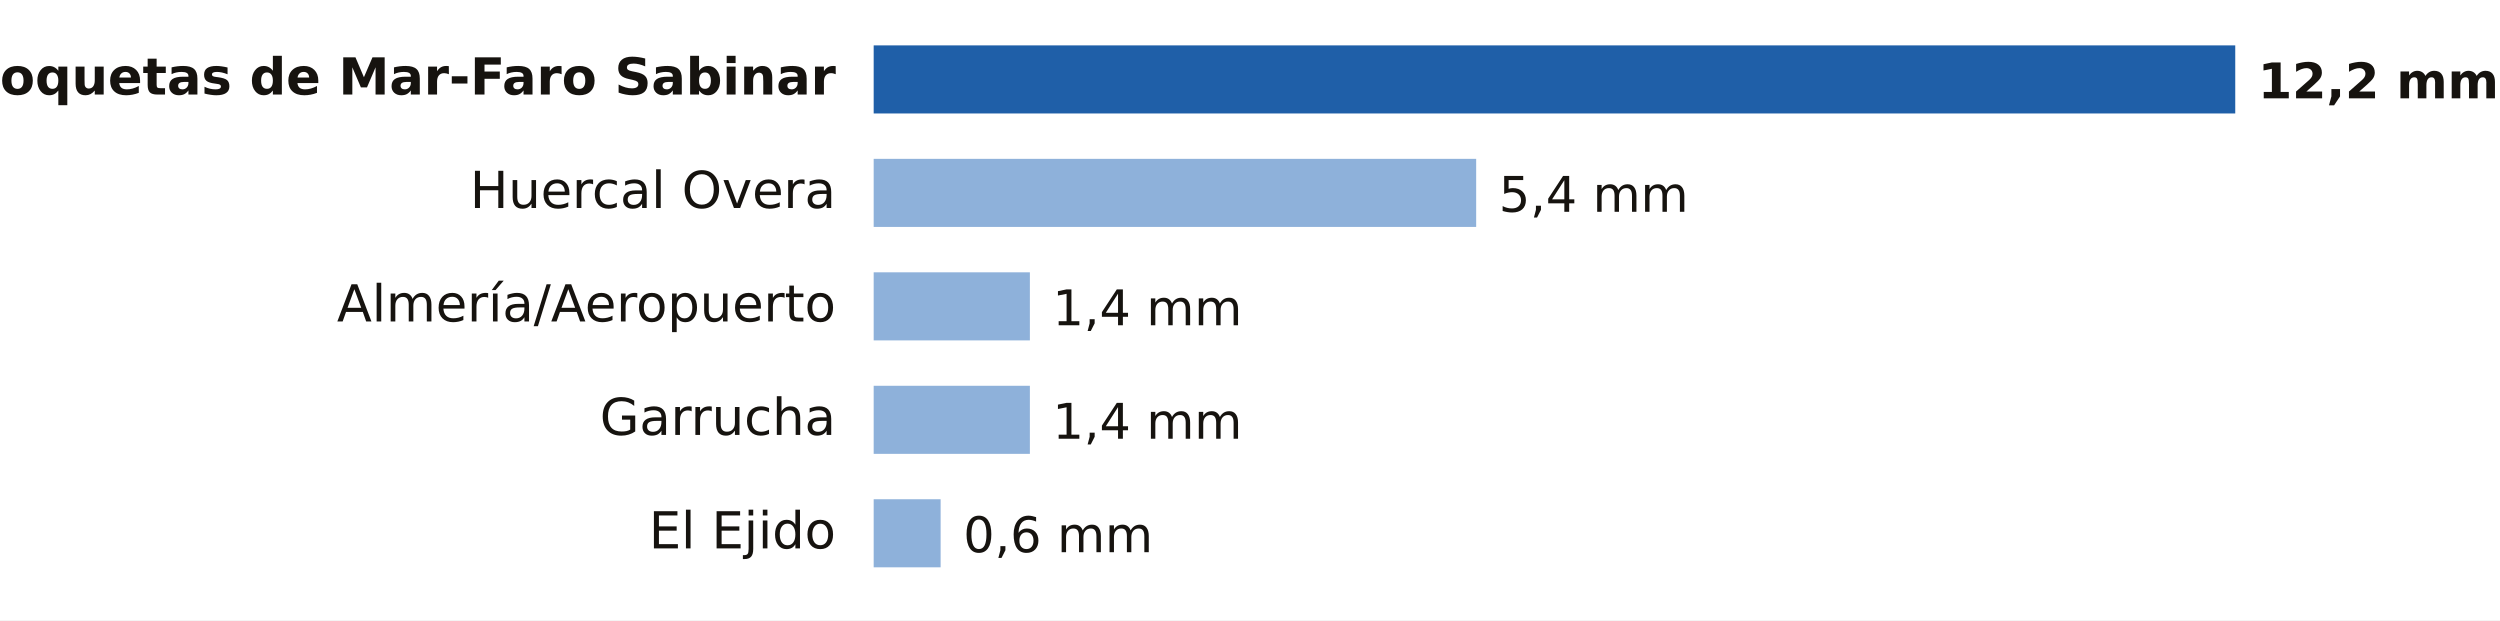
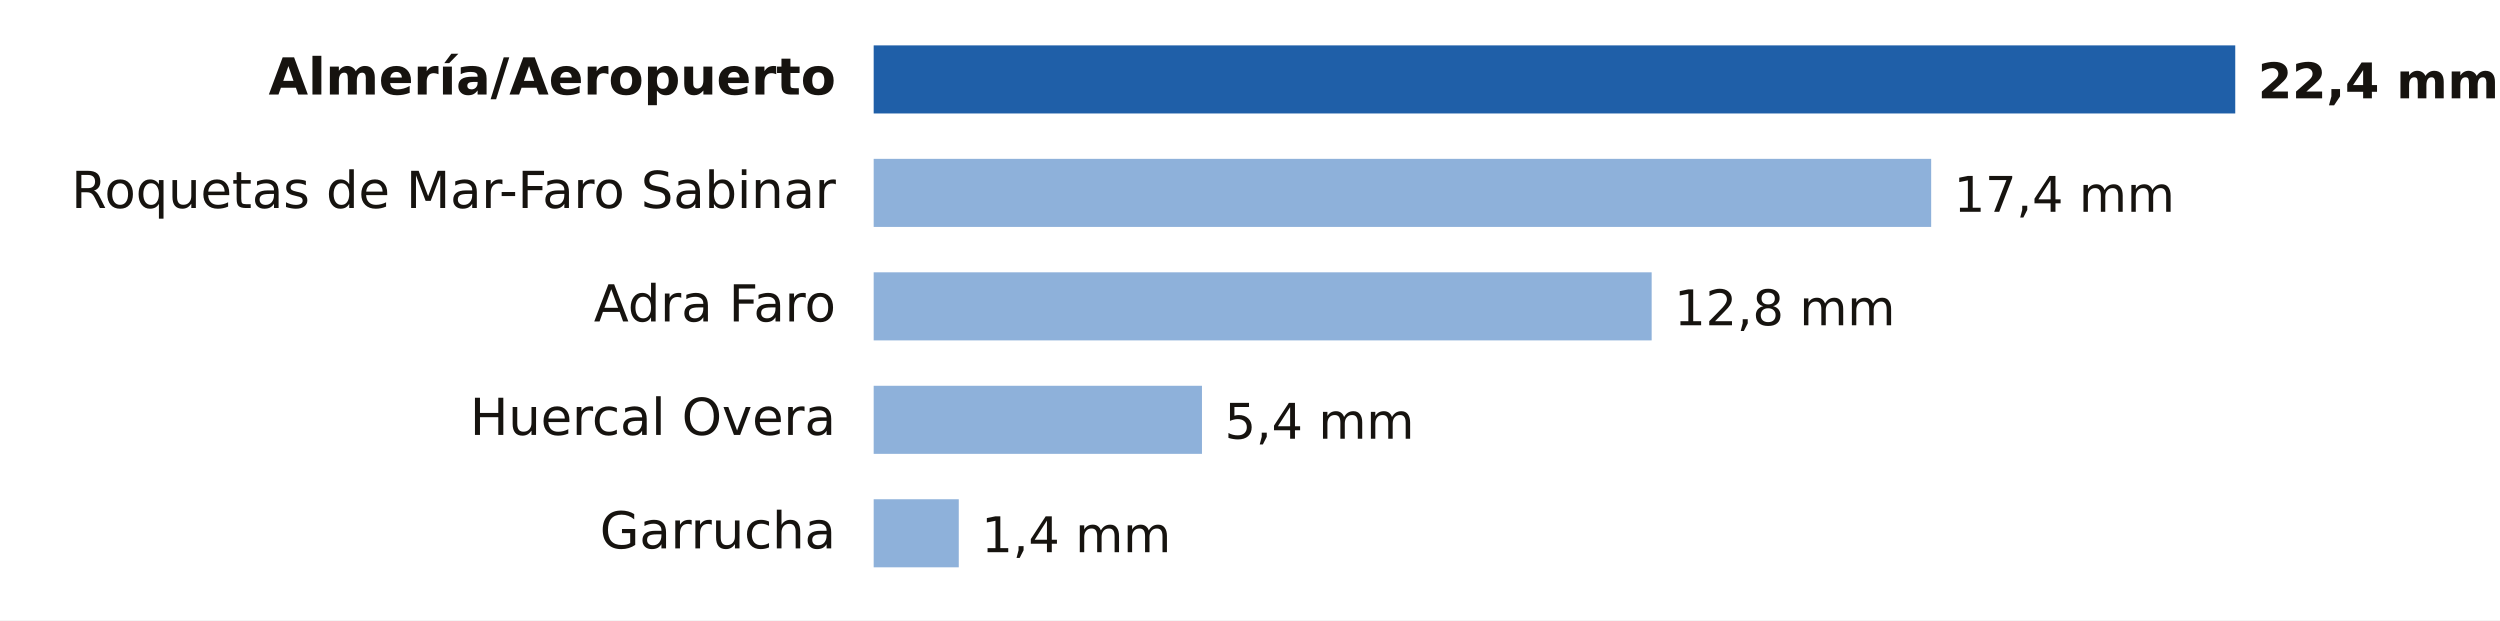
- <svg xmlns="http://www.w3.org/2000/svg" viewBox="0 0 661 164" width="661" height="164" role="img" aria-label="Lluvia entre la medianoche y las 13:00 del domingo 18 de octubre en Almería">
+ <svg xmlns="http://www.w3.org/2000/svg" viewBox="0 0 661 164" width="661" height="164" role="img" aria-label="Lluvia entre la medianoche y las 14:00 del domingo 18 de octubre en Almería">
  <rect width="661" height="164" fill="#FFFFFF" />
-   <text x="221.0" y="25.0" font-size="13.5" fill="#16130F" text-anchor="end" font-weight="600" font-family="Public Sans, DejaVu Sans, Arial, sans-serif">Roquetas de Mar-Faro Sabinar</text>
+   <text x="221.0" y="25.0" font-size="13.5" fill="#16130F" text-anchor="end" font-weight="600" font-family="Public Sans, DejaVu Sans, Arial, sans-serif">Almería/Aeropuerto</text>
  <rect x="231" y="12" width="360.0" height="18" fill="#1F5FA8" />
-   <text x="597.0" y="26.0" font-size="13" fill="#16130F" text-anchor="start" font-weight="700" font-family="Public Sans, DejaVu Sans, Arial, sans-serif">12,2 mm</text>
-   <text x="221.0" y="55.0" font-size="13.5" fill="#16130F" text-anchor="end" font-weight="400" font-family="Public Sans, DejaVu Sans, Arial, sans-serif">Huercal Overa</text>
-   <rect x="231" y="42" width="159.3" height="18" fill="#8EB1DA" />
-   <text x="396.3" y="56.0" font-size="13" fill="#16130F" text-anchor="start" font-weight="500" font-family="Public Sans, DejaVu Sans, Arial, sans-serif">5,4 mm</text>
-   <text x="221.0" y="85.0" font-size="13.5" fill="#16130F" text-anchor="end" font-weight="400" font-family="Public Sans, DejaVu Sans, Arial, sans-serif">Almería/Aeropuerto</text>
-   <rect x="231" y="72" width="41.3" height="18" fill="#8EB1DA" />
-   <text x="278.3" y="86.0" font-size="13" fill="#16130F" text-anchor="start" font-weight="500" font-family="Public Sans, DejaVu Sans, Arial, sans-serif">1,4 mm</text>
-   <text x="221.0" y="115.0" font-size="13.5" fill="#16130F" text-anchor="end" font-weight="400" font-family="Public Sans, DejaVu Sans, Arial, sans-serif">Garrucha</text>
-   <rect x="231" y="102" width="41.3" height="18" fill="#8EB1DA" />
-   <text x="278.3" y="116.0" font-size="13" fill="#16130F" text-anchor="start" font-weight="500" font-family="Public Sans, DejaVu Sans, Arial, sans-serif">1,4 mm</text>
-   <text x="221.0" y="145.0" font-size="13.5" fill="#16130F" text-anchor="end" font-weight="400" font-family="Public Sans, DejaVu Sans, Arial, sans-serif">El Ejido</text>
-   <rect x="231" y="132" width="17.7" height="18" fill="#8EB1DA" />
-   <text x="254.7" y="146.0" font-size="13" fill="#16130F" text-anchor="start" font-weight="500" font-family="Public Sans, DejaVu Sans, Arial, sans-serif">0,6 mm</text>
+   <text x="597.0" y="26.0" font-size="13" fill="#16130F" text-anchor="start" font-weight="700" font-family="Public Sans, DejaVu Sans, Arial, sans-serif">22,4 mm</text>
+   <text x="221.0" y="55.0" font-size="13.5" fill="#16130F" text-anchor="end" font-weight="400" font-family="Public Sans, DejaVu Sans, Arial, sans-serif">Roquetas de Mar-Faro Sabinar</text>
+   <rect x="231" y="42" width="279.6" height="18" fill="#8EB1DA" />
+   <text x="516.6" y="56.0" font-size="13" fill="#16130F" text-anchor="start" font-weight="500" font-family="Public Sans, DejaVu Sans, Arial, sans-serif">17,4 mm</text>
+   <text x="221.0" y="85.0" font-size="13.5" fill="#16130F" text-anchor="end" font-weight="400" font-family="Public Sans, DejaVu Sans, Arial, sans-serif">Adra Faro</text>
+   <rect x="231" y="72" width="205.7" height="18" fill="#8EB1DA" />
+   <text x="442.7" y="86.0" font-size="13" fill="#16130F" text-anchor="start" font-weight="500" font-family="Public Sans, DejaVu Sans, Arial, sans-serif">12,8 mm</text>
+   <text x="221.0" y="115.0" font-size="13.5" fill="#16130F" text-anchor="end" font-weight="400" font-family="Public Sans, DejaVu Sans, Arial, sans-serif">Huercal Overa</text>
+   <rect x="231" y="102" width="86.8" height="18" fill="#8EB1DA" />
+   <text x="323.8" y="116.0" font-size="13" fill="#16130F" text-anchor="start" font-weight="500" font-family="Public Sans, DejaVu Sans, Arial, sans-serif">5,4 mm</text>
+   <text x="221.0" y="145.0" font-size="13.5" fill="#16130F" text-anchor="end" font-weight="400" font-family="Public Sans, DejaVu Sans, Arial, sans-serif">Garrucha</text>
+   <rect x="231" y="132" width="22.5" height="18" fill="#8EB1DA" />
+   <text x="259.5" y="146.0" font-size="13" fill="#16130F" text-anchor="start" font-weight="500" font-family="Public Sans, DejaVu Sans, Arial, sans-serif">1,4 mm</text>
</svg>
